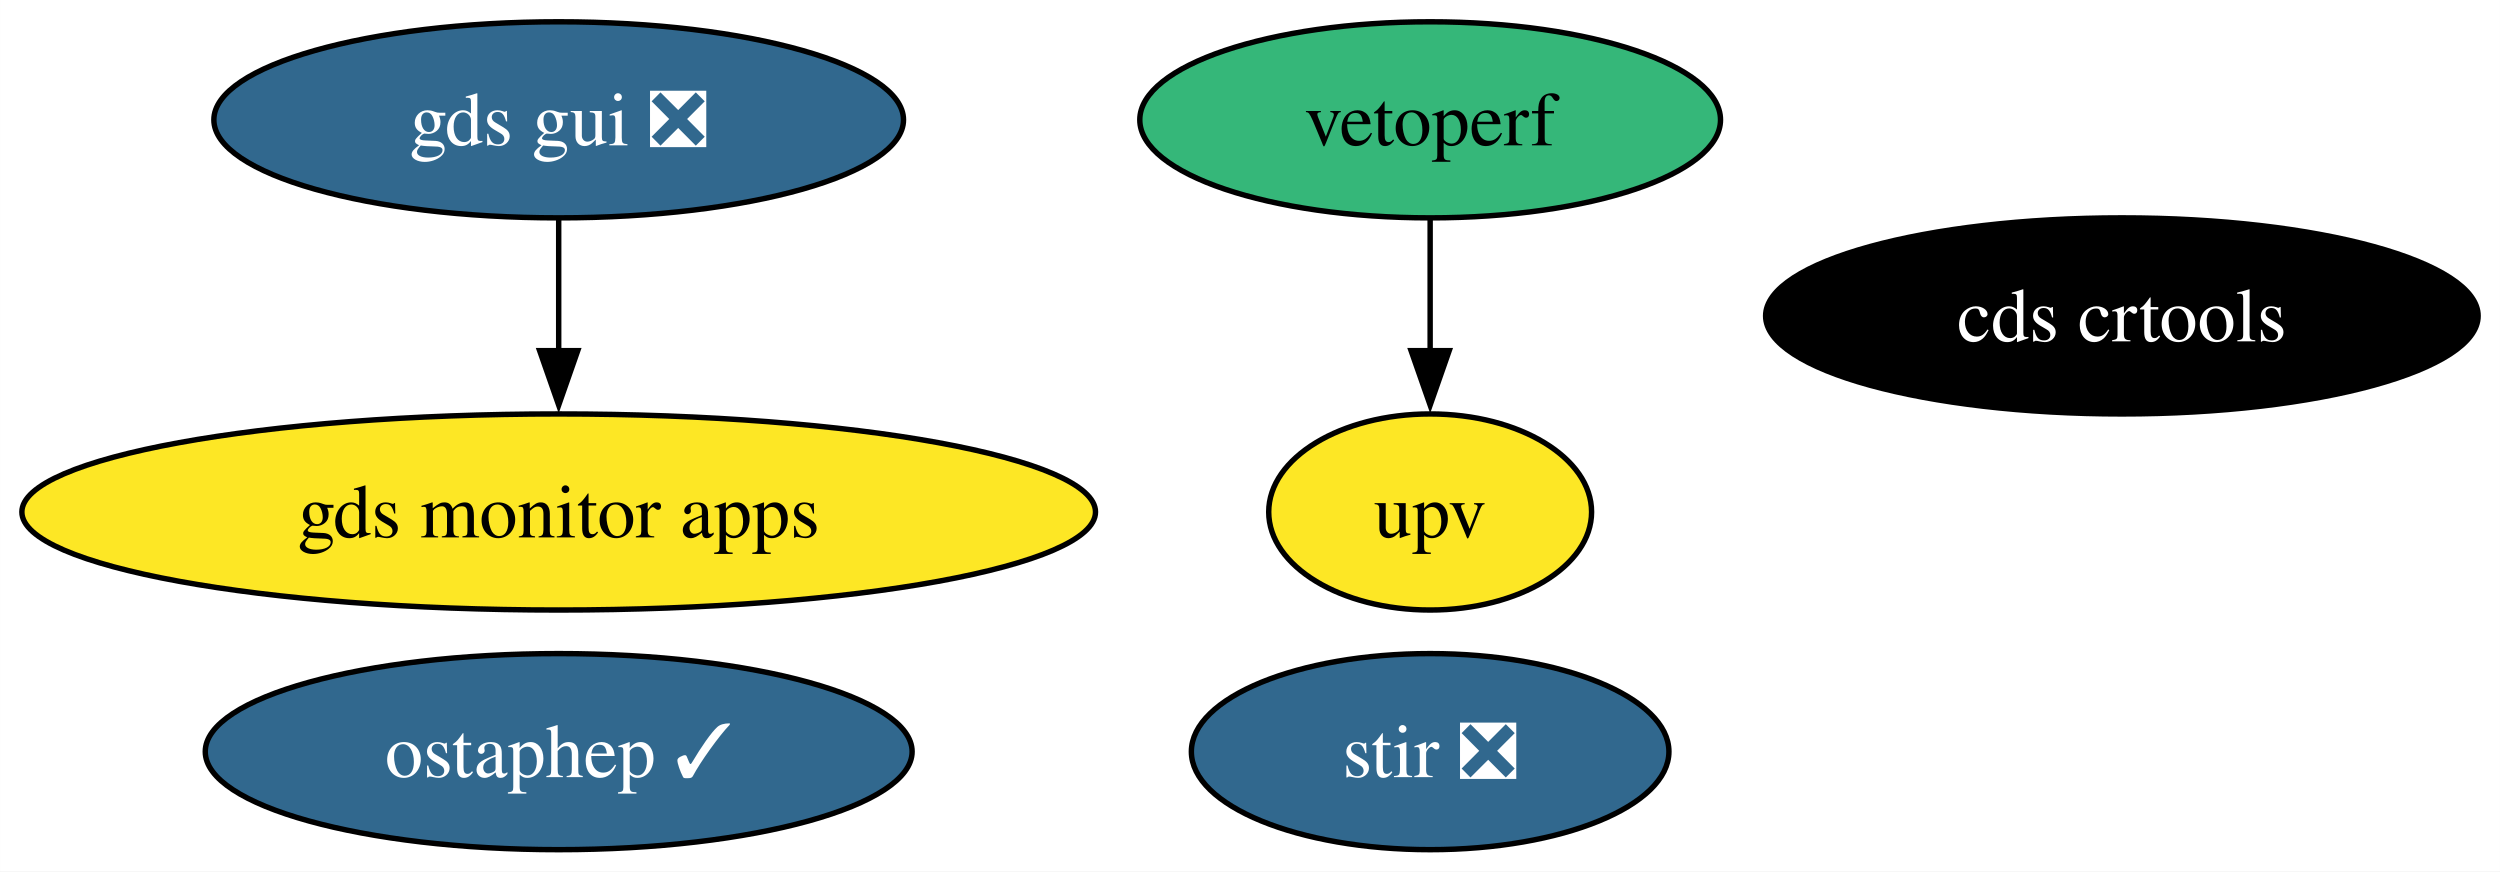
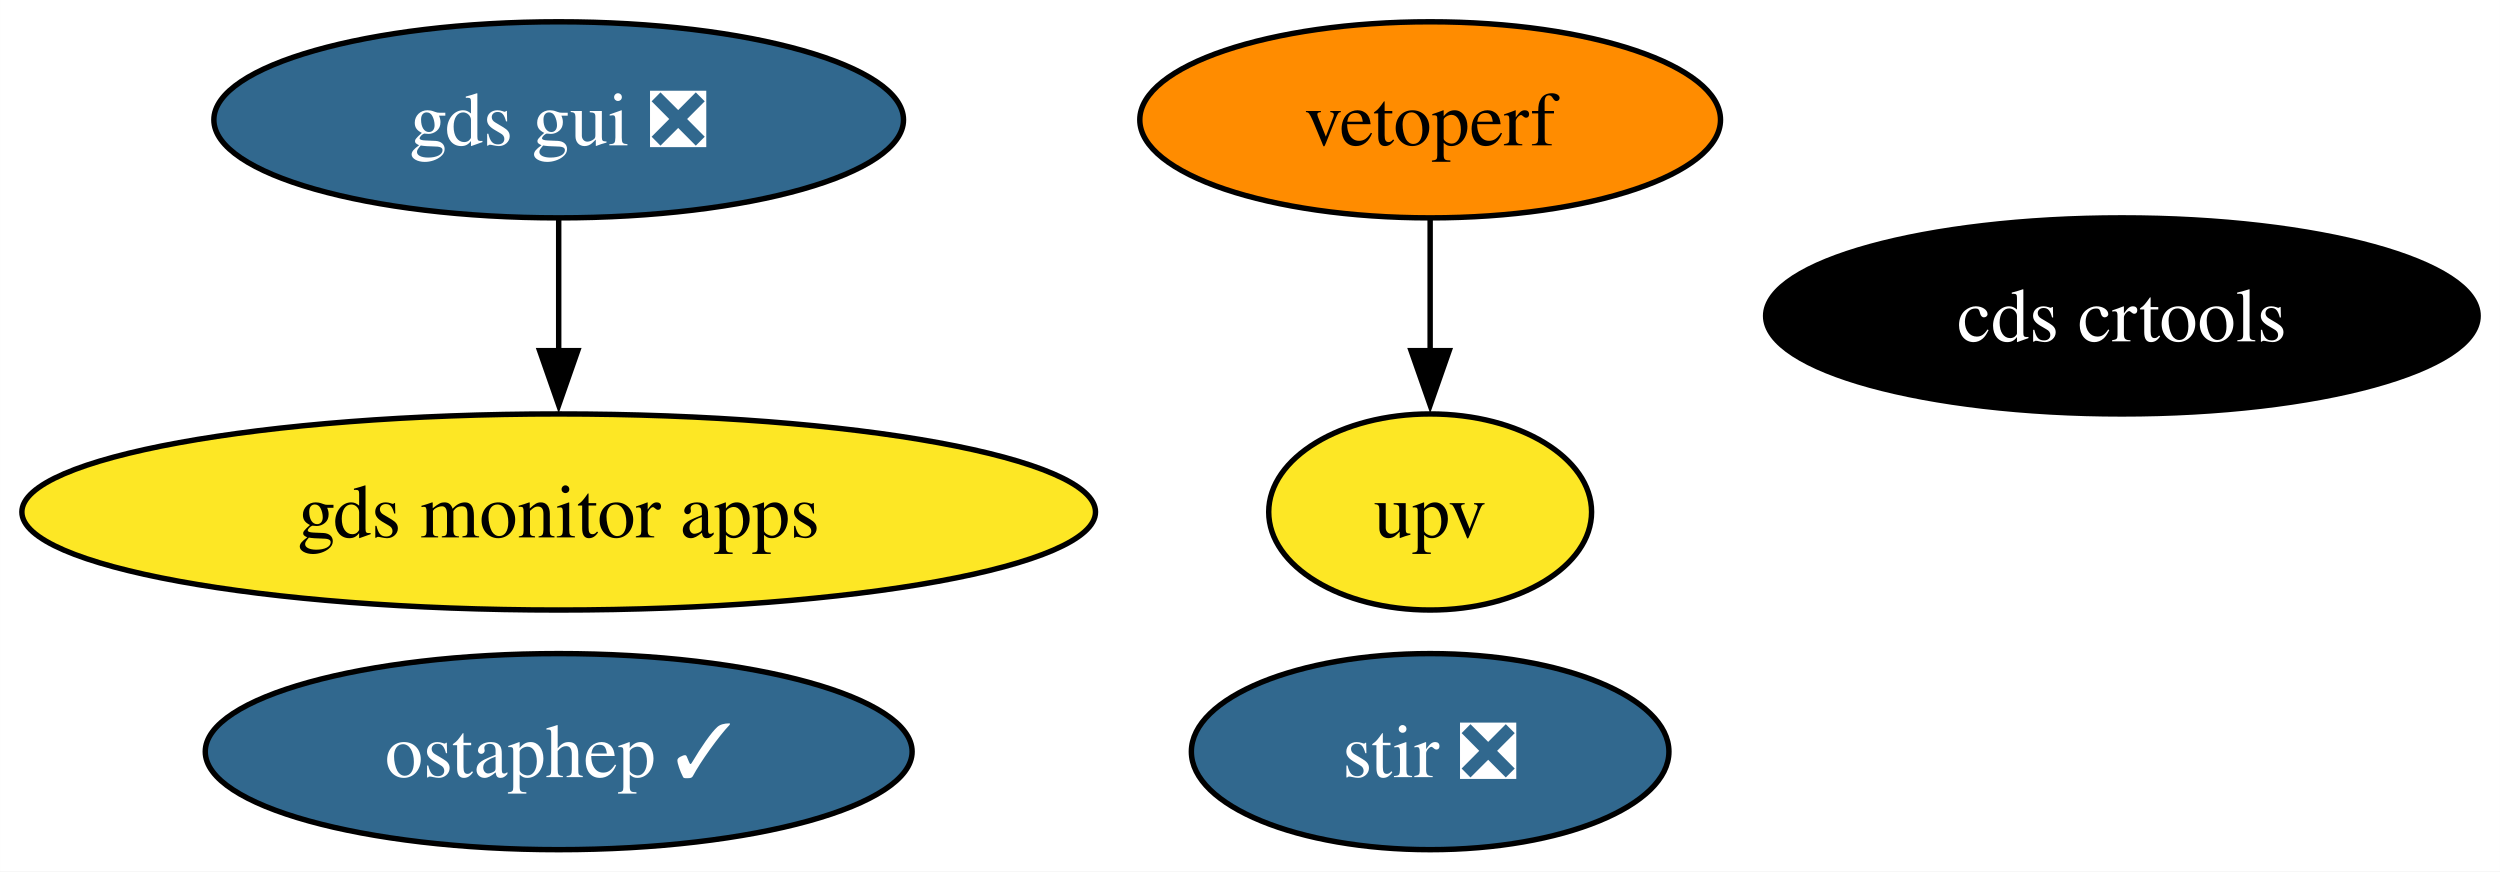
<svg xmlns="http://www.w3.org/2000/svg" xmlns:xlink="http://www.w3.org/1999/xlink" width="459pt" height="160pt" viewBox="0.00 0.00 458.97 160.00">
  <g id="graph0" class="graph" transform="scale(1 1) rotate(0) translate(4 156)">
    <polygon fill="white" stroke="none" points="-4,4 -4,-156 454.97,-156 454.97,4 -4,4" />
    <g id="node1" class="node">
      <g id="a_node1">
        <a xlink:href="https://github.com/conda-forge/stir-feedstock/pull/110" xlink:title="stir ❎">
          <ellipse fill="#31688e" stroke="black" cx="258.56" cy="-18" rx="43.84" ry="18" />
          <text text-anchor="middle" x="258.56" y="-13.32" font-family="Times,serif" font-size="14.00" fill="white">stir ❎</text>
        </a>
      </g>
    </g>
    <g id="node2" class="node">
      <g id="a_node2">
        <a xlink:href="https://github.com/conda-forge/ostaphep-feedstock/pull/127" xlink:title="ostaphep ✓">
          <ellipse fill="#31688e" stroke="black" cx="98.56" cy="-18" rx="64.89" ry="18" />
          <text text-anchor="middle" x="98.56" y="-13.32" font-family="Times,serif" font-size="14.00" fill="white">ostaphep ✓</text>
        </a>
      </g>
    </g>
    <g id="node3" class="node">
      <g id="a_node3">
        <a xlink:href="https://github.com/conda-forge/gds-gui-feedstock/pull/21" xlink:title="gds gui ❎">
          <ellipse fill="#31688e" stroke="black" cx="98.56" cy="-134" rx="63.31" ry="18" />
          <text text-anchor="middle" x="98.56" y="-129.32" font-family="Times,serif" font-size="14.00" fill="white">gds gui ❎</text>
        </a>
      </g>
    </g>
    <g id="node7" class="node">
      <g id="a_node7">
        <a xlink:href="https://github.com/conda-forge/gds-monitor-apps-feedstock" xlink:title="gds monitor apps">
          <ellipse fill="#fde725" stroke="black" cx="98.56" cy="-62" rx="98.56" ry="18" />
          <text text-anchor="middle" x="98.56" y="-57.33" font-family="Times,serif" font-size="14.00">gds monitor apps</text>
        </a>
      </g>
    </g>
    <g id="edge1" class="edge">
      <path fill="none" stroke="black" d="M98.56,-115.7C98.56,-108.41 98.56,-99.73 98.56,-91.54" />
      <polygon fill="black" stroke="black" points="102.06,-91.62 98.56,-81.62 95.06,-91.62 102.06,-91.62" />
    </g>
    <g id="node4" class="node">
      <g id="a_node4">
        <a xlink:href="https://github.com/conda-forge/cds-crtools-feedstock" xlink:title="cds crtools">
          <ellipse fill="#000000" stroke="black" cx="385.56" cy="-98" rx="65.41" ry="18" />
          <text text-anchor="middle" x="385.56" y="-93.33" font-family="Times,serif" font-size="14.00" fill="white">cds crtools</text>
        </a>
      </g>
    </g>
    <g id="node5" class="node">
      <g id="a_node5">
        <a xlink:href="https://github.com/conda-forge/vetoperf-feedstock" xlink:title="vetoperf">
-           <ellipse fill="#35b779" stroke="black" cx="258.56" cy="-134" rx="53.31" ry="18" />
+           <ellipse fill="#ff8c00" stroke="black" cx="258.56" cy="-134" rx="53.31" ry="18" />
          <text text-anchor="middle" x="258.56" y="-129.32" font-family="Times,serif" font-size="14.00">vetoperf</text>
        </a>
      </g>
    </g>
    <g id="node6" class="node">
      <g id="a_node6">
        <a xlink:href="https://github.com/conda-forge/upv-feedstock" xlink:title="upv">
          <ellipse fill="#fde725" stroke="black" cx="258.56" cy="-62" rx="29.64" ry="18" />
          <text text-anchor="middle" x="258.56" y="-57.33" font-family="Times,serif" font-size="14.00">upv</text>
        </a>
      </g>
    </g>
    <g id="edge2" class="edge">
      <path fill="none" stroke="black" d="M258.56,-115.7C258.56,-108.41 258.56,-99.73 258.56,-91.54" />
      <polygon fill="black" stroke="black" points="262.06,-91.62 258.56,-81.62 255.06,-91.62 262.06,-91.62" />
    </g>
  </g>
</svg>
